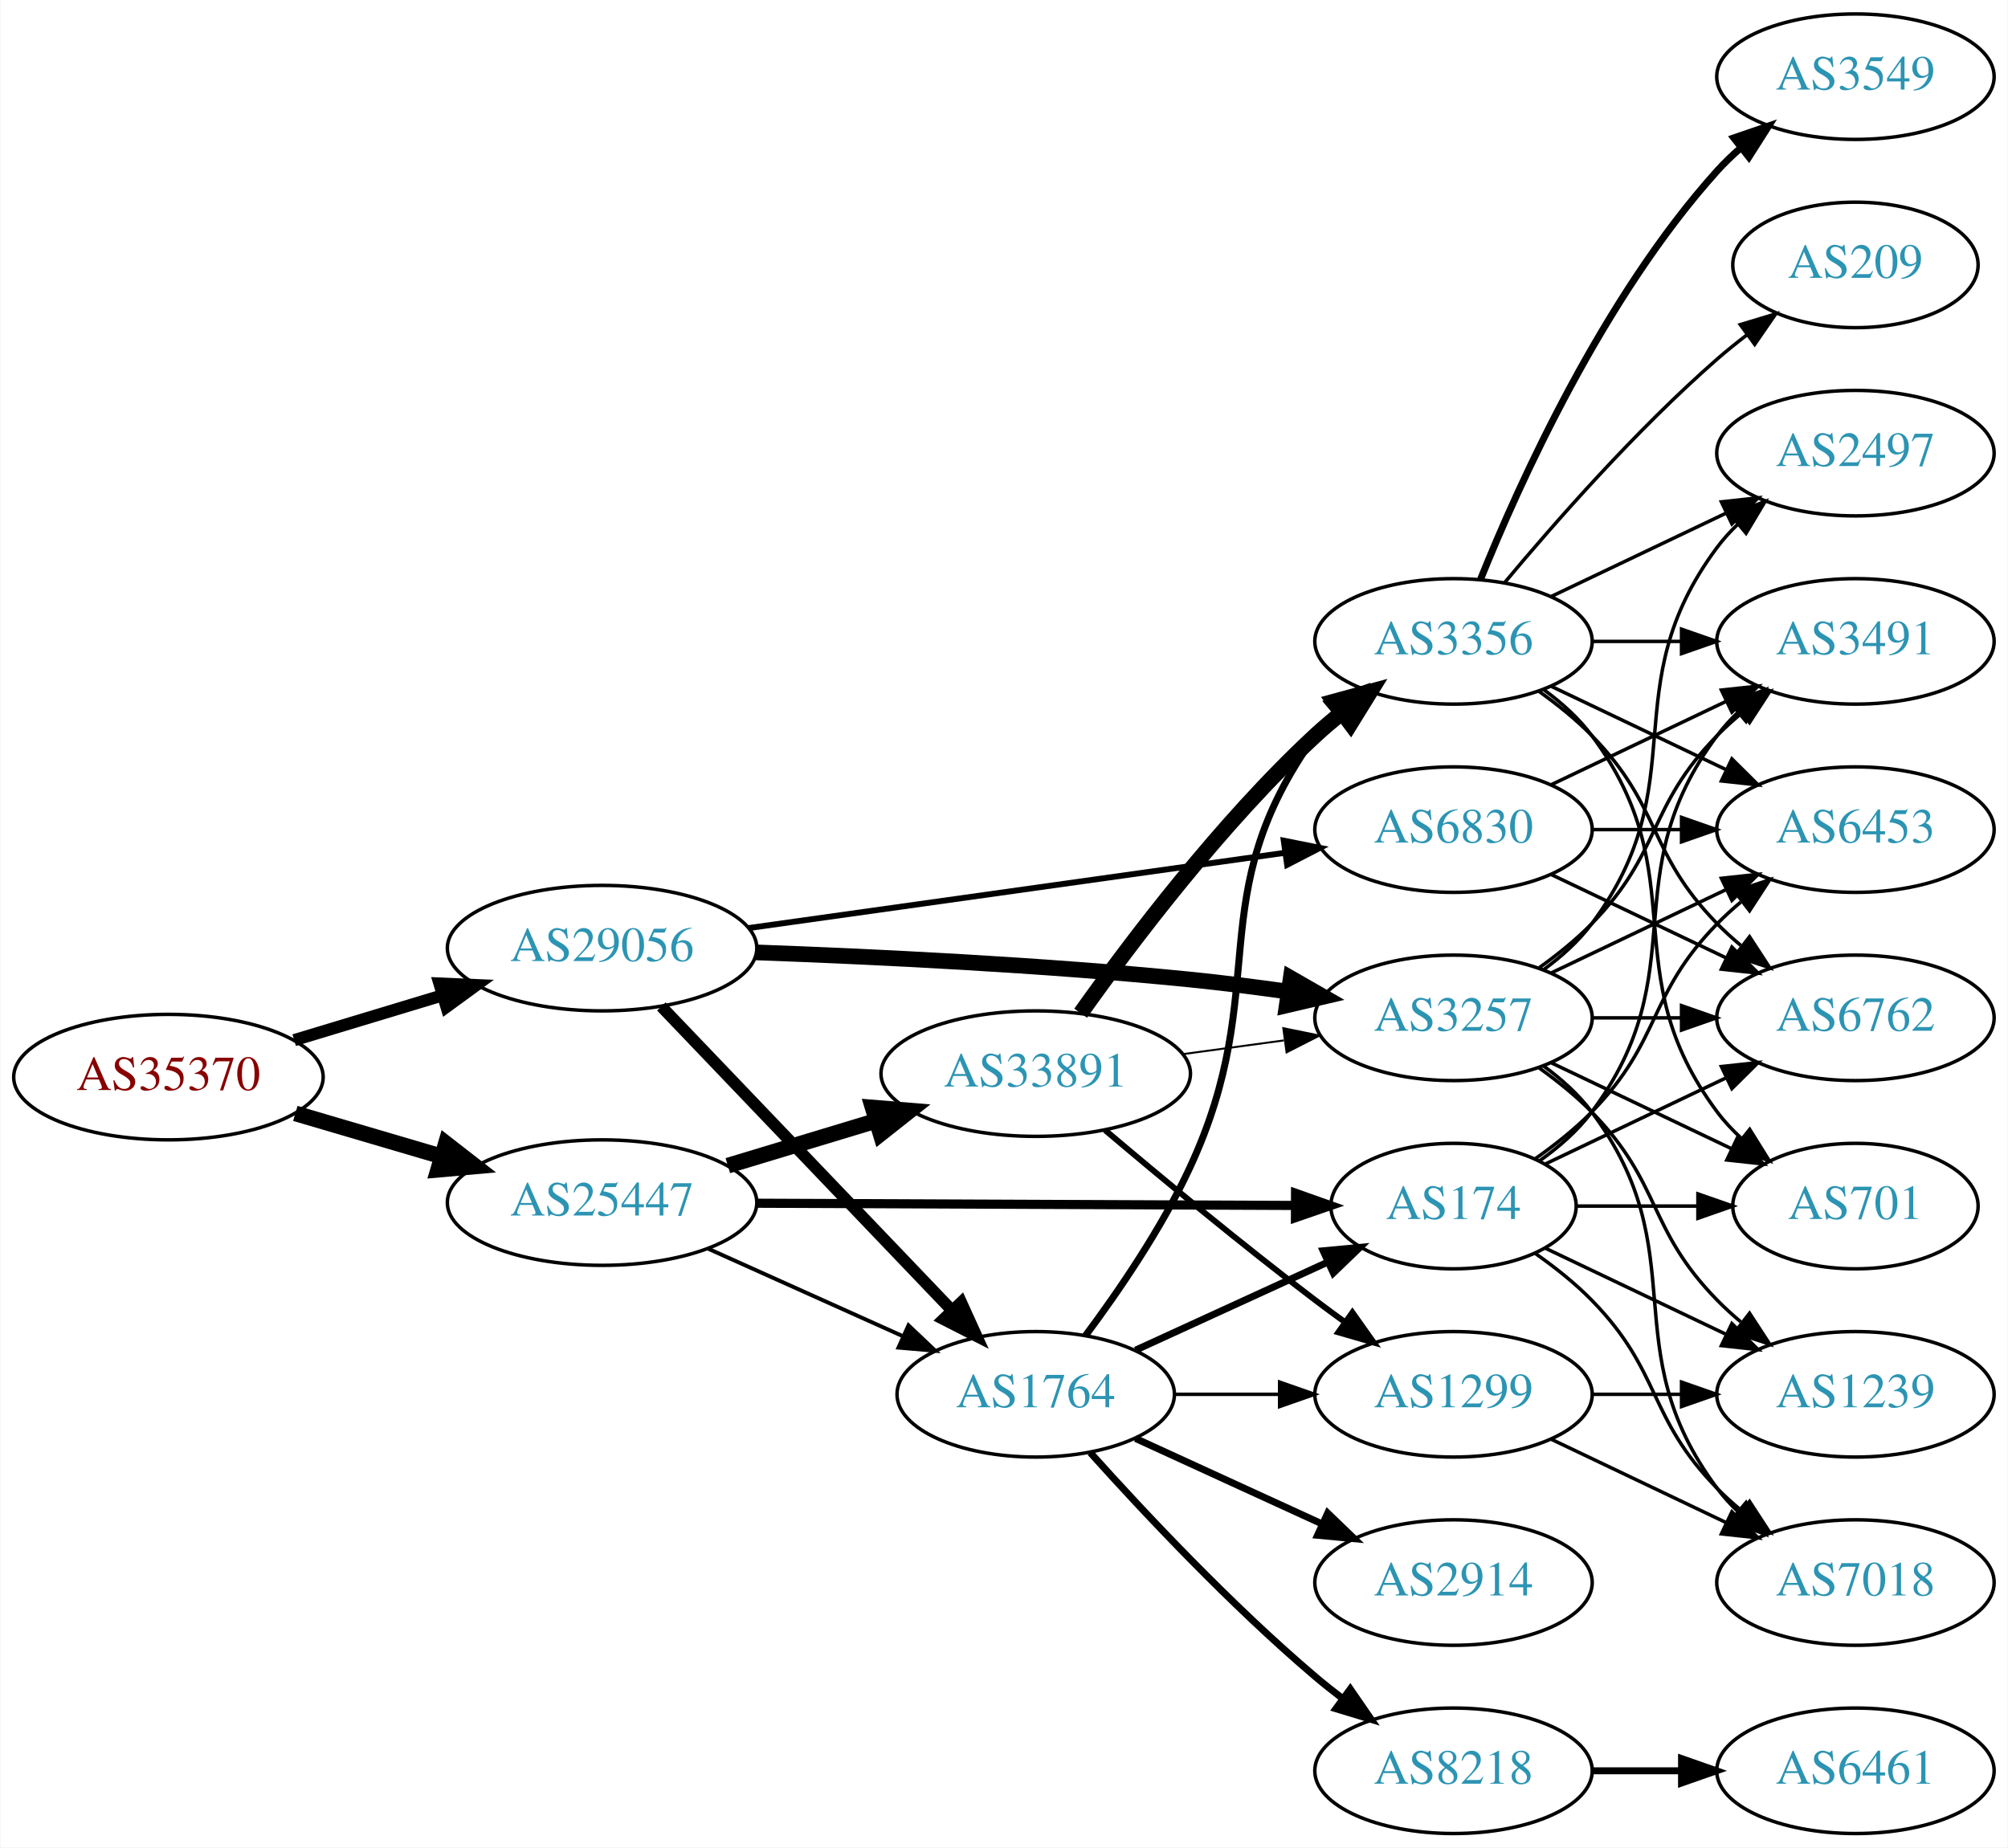
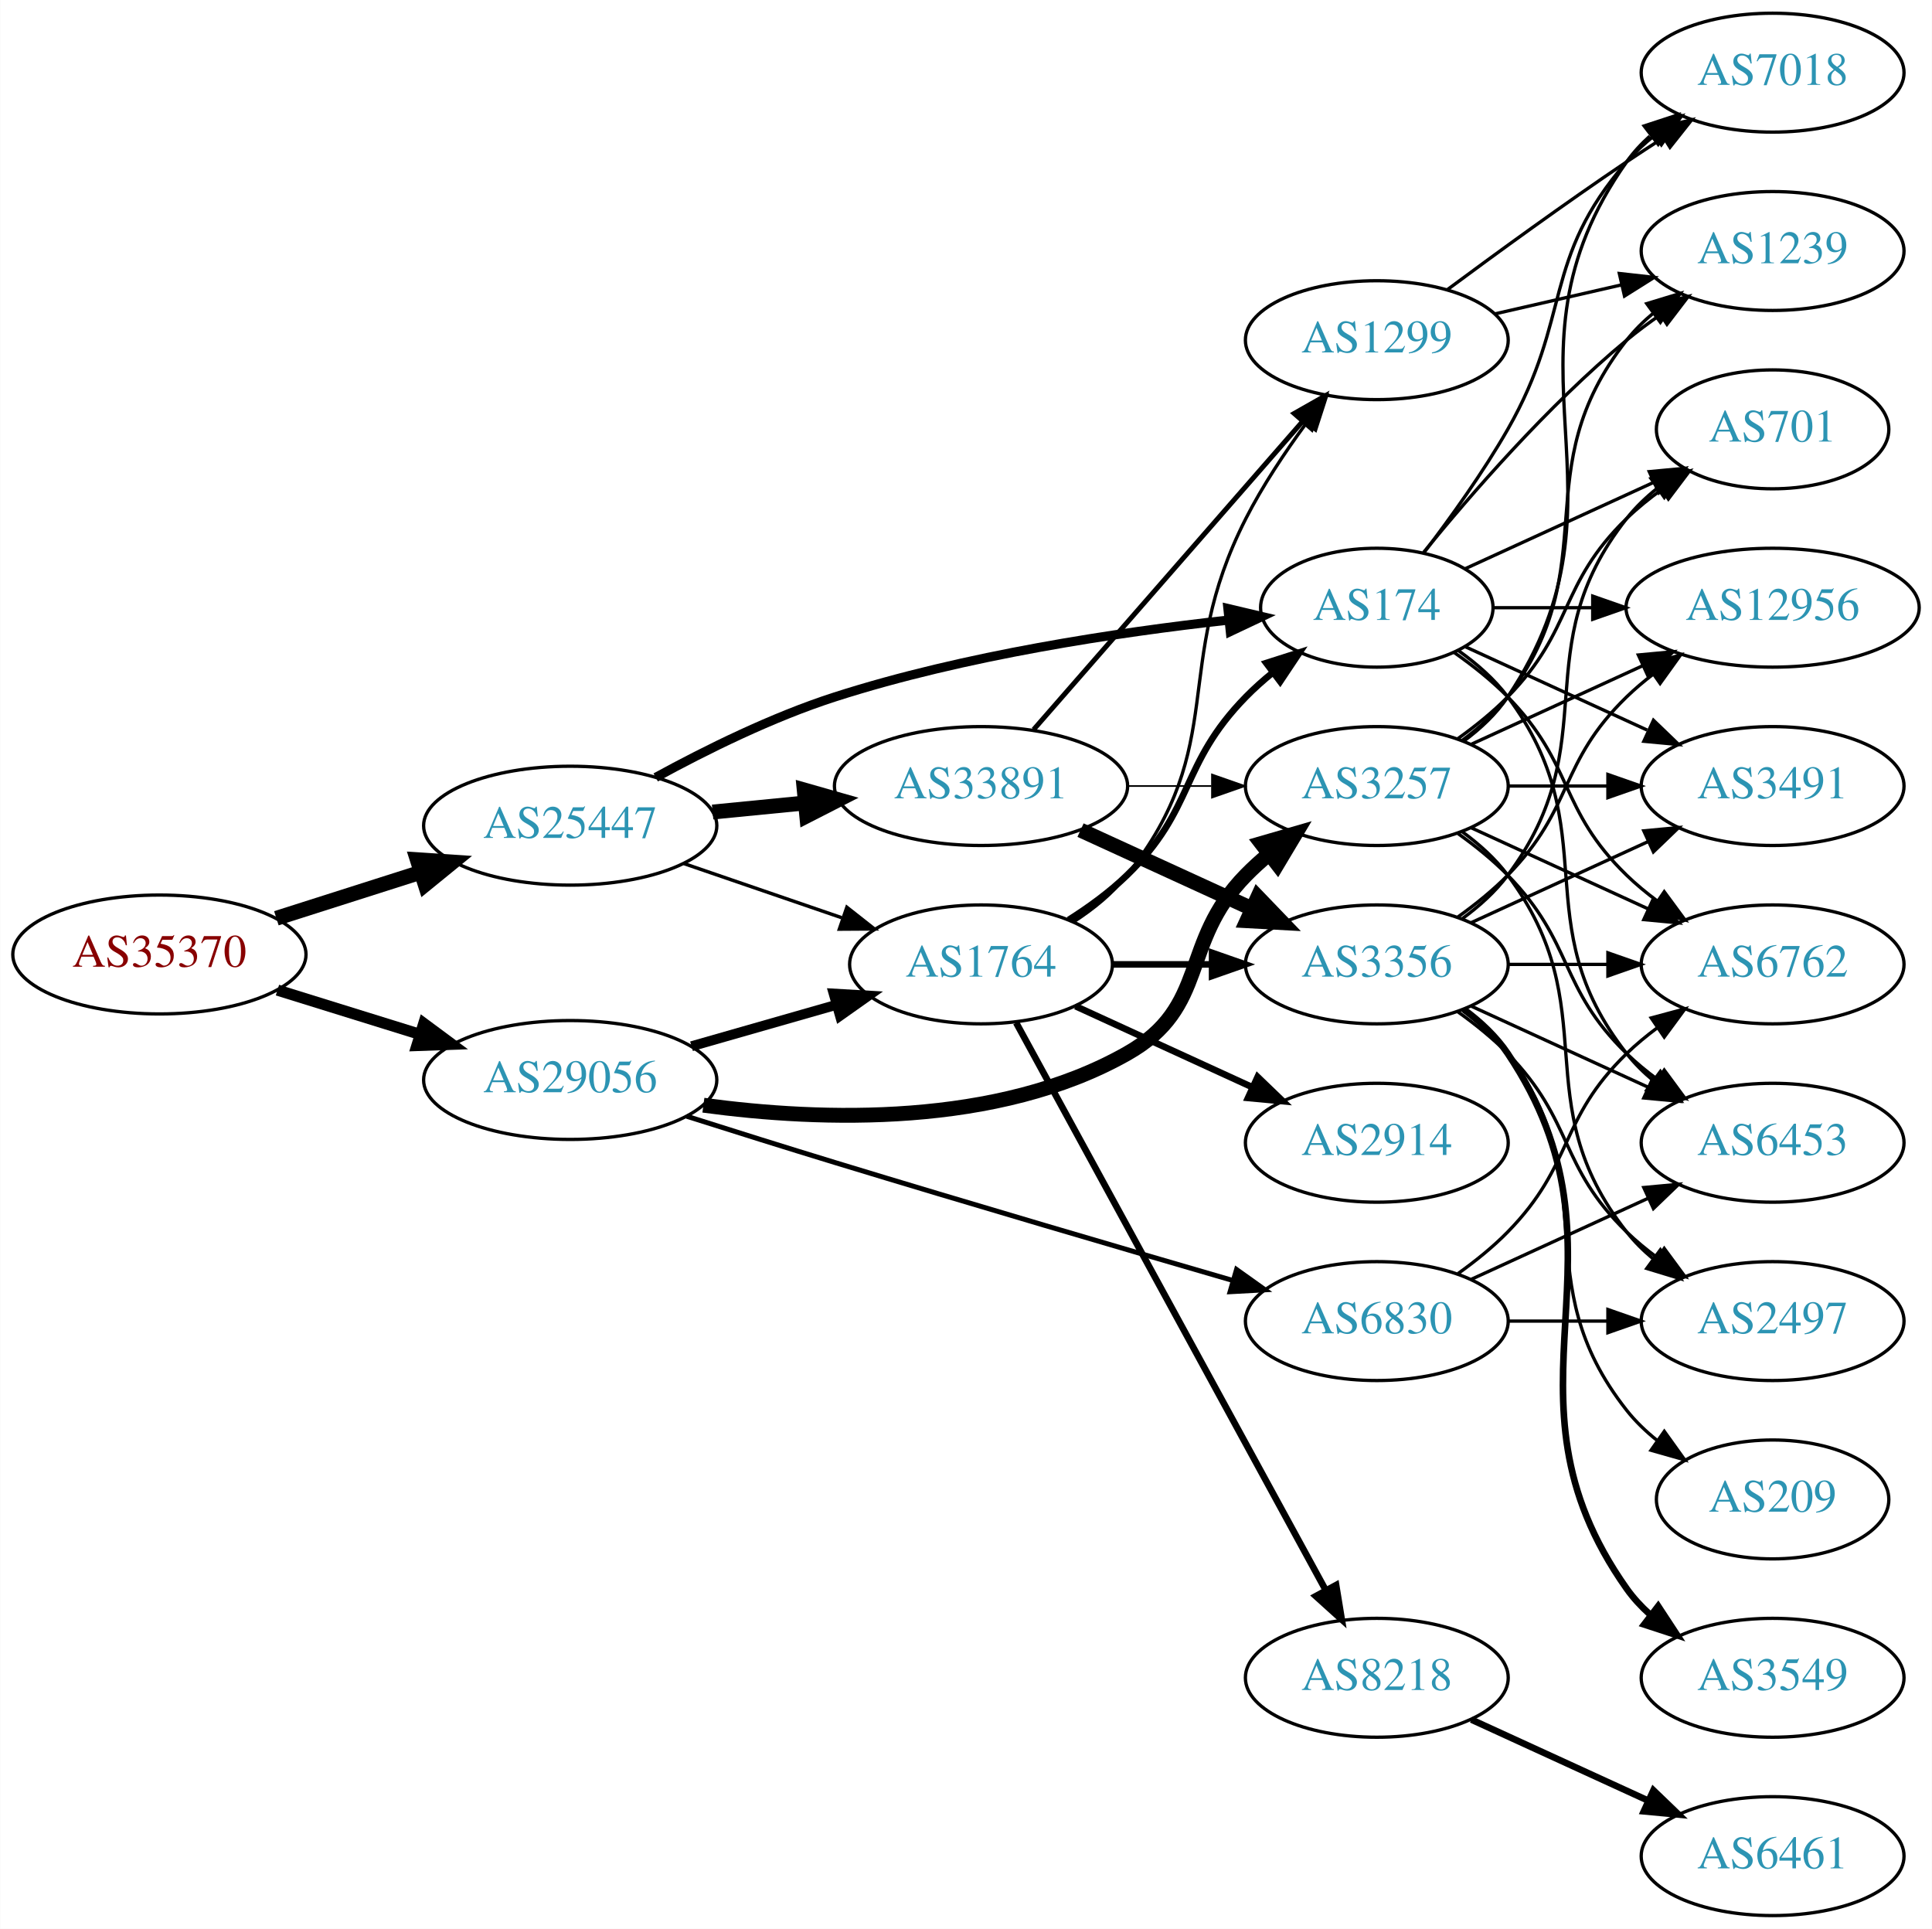
- <svg xmlns="http://www.w3.org/2000/svg" xmlns:xlink="http://www.w3.org/1999/xlink" width="576pt" height="530pt" viewBox="0.00 0.00 575.76 530.00">
-   <g id="graph0" class="graph" transform="scale(1 1) rotate(0) translate(4 526)">
-     <polygon fill="white" stroke="none" points="-4,4 -4,-526 571.762,-526 571.762,4 -4,4" />
+ <svg xmlns="http://www.w3.org/2000/svg" xmlns:xlink="http://www.w3.org/1999/xlink" width="585pt" height="584pt" viewBox="0.00 0.00 584.86 584.00">
+   <g id="graph0" class="graph" transform="scale(1 1) rotate(0) translate(4 580)">
+     <polygon fill="white" stroke="none" points="-4,4 -4,-580 580.862,-580 580.862,4 -4,4" />
    <g id="node1" class="node">
      <g id="a_node1">
        <a xlink:href="/asn/35370" xlink:title="AS35370 ~ AINET-AS [AT]">
-           <ellipse fill="#ffffff" stroke="black" cx="44.196" cy="-217" rx="44.393" ry="18" />
-           <text text-anchor="middle" x="44.196" y="-213.3" font-family="Times,serif" font-size="14.00" fill="#880000">AS35370</text>
+           <ellipse fill="#ffffff" stroke="black" cx="44.196" cy="-291" rx="44.393" ry="18" />
+           <text text-anchor="middle" x="44.196" y="-287.3" font-family="Times,serif" font-size="14.00" fill="#880000">AS35370</text>
        </a>
      </g>
    </g>
    <g id="node2" class="node">
      <g id="a_node2">
        <a xlink:href="/asn/25447" xlink:title="AS25447 ~ Hackl-Str. 1, Object 2, OG2 [AT]">
-           <ellipse fill="#ffffff" stroke="black" cx="168.588" cy="-181" rx="44.393" ry="18" />
-           <text text-anchor="middle" x="168.588" y="-177.3" font-family="Times,serif" font-size="14.00" fill="#2c94b3">AS25447</text>
+           <ellipse fill="#ffffff" stroke="black" cx="168.588" cy="-330" rx="44.393" ry="18" />
+           <text text-anchor="middle" x="168.588" y="-326.3" font-family="Times,serif" font-size="14.00" fill="#2c94b3">AS25447</text>
        </a>
      </g>
    </g>
    <g id="edge1" class="edge">
-       <path fill="none" stroke="black" stroke-width="4.5" d="M80.597,-206.587C93.663,-202.744 108.65,-198.336 122.462,-194.273" />
-       <polygon fill="black" stroke="black" stroke-width="4.5" points="123.784,-197.989 132.267,-191.389 121.562,-190.434 123.784,-197.989" />
+       <path fill="none" stroke="black" stroke-width="4.5" d="M79.615,-301.967C93.172,-306.288 108.914,-311.304 123.302,-315.888" />
+       <polygon fill="black" stroke="black" stroke-width="4.5" points="122.28,-319.695 133.004,-318.98 124.671,-312.192 122.28,-319.695" />
    </g>
    <g id="node3" class="node">
      <g id="a_node3">
        <a xlink:href="/asn/29056" xlink:title="AS29056 ~ Citycom Telekommunikation GmbH [AT]">
-           <ellipse fill="#ffffff" stroke="black" cx="168.588" cy="-254" rx="44.393" ry="18" />
-           <text text-anchor="middle" x="168.588" y="-250.3" font-family="Times,serif" font-size="14.00" fill="#2c94b3">AS29056</text>
+           <ellipse fill="#ffffff" stroke="black" cx="168.588" cy="-253" rx="44.393" ry="18" />
+           <text text-anchor="middle" x="168.588" y="-249.3" font-family="Times,serif" font-size="14.00" fill="#2c94b3">AS29056</text>
        </a>
      </g>
    </g>
    <g id="edge2" class="edge">
-       <path fill="none" stroke="black" stroke-width="3.477" d="M80.269,-227.603C93.456,-231.589 108.636,-236.178 122.601,-240.4" />
-       <polygon fill="black" stroke="black" stroke-width="3.477" points="121.925,-243.852 132.51,-243.396 123.951,-237.152 121.925,-243.852" />
+       <path fill="none" stroke="black" stroke-width="3.375" d="M79.941,-280.212C93.378,-276.041 108.921,-271.215 123.154,-266.796" />
+       <polygon fill="black" stroke="black" stroke-width="3.375" points="124.244,-270.122 132.756,-263.815 122.168,-263.437 124.244,-270.122" />
    </g>
    <g id="node4" class="node">
      <g id="a_node4">
-         <a xlink:href="/asn/1764" xlink:title="AS1764 ~ NEXTLAYER-AS [AT]">
-           <ellipse fill="#ffffff" stroke="black" cx="292.98" cy="-126" rx="39.794" ry="18" />
-           <text text-anchor="middle" x="292.98" y="-122.3" font-family="Times,serif" font-size="14.00" fill="#2c94b3">AS1764</text>
+         <a xlink:href="/asn/33891" xlink:title="AS33891 ~ CORE-BACKBONE GMBH GLOBAL NETWORK [DE]">
+           <ellipse fill="#ffffff" stroke="black" cx="292.98" cy="-342" rx="44.393" ry="18" />
+           <text text-anchor="middle" x="292.98" y="-338.3" font-family="Times,serif" font-size="14.00" fill="#2c94b3">AS33891</text>
        </a>
      </g>
    </g>
    <g id="edge3" class="edge">
-       <path fill="none" stroke="black" stroke-width="1.125" d="M198.904,-167.826C215.612,-160.318 236.718,-150.834 254.606,-142.795" />
-       <polygon fill="black" stroke="black" stroke-width="1.125" points="256.478,-145.791 264.165,-138.5 253.609,-139.406 256.478,-145.791" />
+       <path fill="none" stroke="black" stroke-width="4.5" d="M211.709,-334.13C220.748,-335.016 230.403,-335.963 239.772,-336.881" />
+       <polygon fill="black" stroke="black" stroke-width="4.5" points="239.446,-340.806 249.782,-337.863 240.214,-332.968 239.446,-340.806" />
    </g>
    <g id="node5" class="node">
      <g id="a_node5">
        <a xlink:href="/asn/174" xlink:title="AS174 ~ Cogent Communications [US]">
-           <ellipse fill="#ffffff" stroke="black" cx="412.823" cy="-180" rx="35.194" ry="18" />
-           <text text-anchor="middle" x="412.823" y="-176.3" font-family="Times,serif" font-size="14.00" fill="#2c94b3">AS174</text>
+           <ellipse fill="#ffffff" stroke="black" cx="412.823" cy="-396" rx="35.194" ry="18" />
+           <text text-anchor="middle" x="412.823" y="-392.3" font-family="Times,serif" font-size="14.00" fill="#2c94b3">AS174</text>
        </a>
      </g>
    </g>
    <g id="edge4" class="edge">
-       <path fill="none" stroke="black" stroke-width="2.625" d="M212.895,-180.821C256.486,-180.641 323.395,-180.365 367.384,-180.183" />
-       <polygon fill="black" stroke="black" stroke-width="2.625" points="367.513,-183.683 377.498,-180.142 367.484,-176.683 367.513,-183.683" />
+       <path fill="none" stroke="black" stroke-width="2.769" d="M194.473,-344.614C209.689,-352.944 229.815,-362.906 248.784,-369 287.975,-381.591 334.447,-388.549 367.729,-392.234" />
+       <polygon fill="black" stroke="black" stroke-width="2.769" points="367.735,-395.754 378.046,-393.318 368.466,-388.792 367.735,-395.754" />
    </g>
    <g id="node6" class="node">
      <g id="a_node6">
-         <a xlink:href="/asn/33891" xlink:title="AS33891 ~ CORE-BACKBONE GMBH GLOBAL NETWORK [DE]">
-           <ellipse fill="#ffffff" stroke="black" cx="292.98" cy="-218" rx="44.393" ry="18" />
-           <text text-anchor="middle" x="292.98" y="-214.3" font-family="Times,serif" font-size="14.00" fill="#2c94b3">AS33891</text>
+         <a xlink:href="/asn/1764" xlink:title="AS1764 ~ NEXTLAYER-AS [AT]">
+           <ellipse fill="#ffffff" stroke="black" cx="292.98" cy="-288" rx="39.794" ry="18" />
+           <text text-anchor="middle" x="292.98" y="-284.3" font-family="Times,serif" font-size="14.00" fill="#2c94b3">AS1764</text>
        </a>
      </g>
    </g>
    <g id="edge5" class="edge">
-       <path fill="none" stroke="black" stroke-width="4.5" d="M204.661,-191.603C217.848,-195.589 233.028,-200.178 246.994,-204.4" />
-       <polygon fill="black" stroke="black" stroke-width="4.5" points="246.191,-208.271 256.903,-207.396 248.47,-200.733 246.191,-208.271" />
-     </g>
-     <g id="edge31" class="edge">
-       <path fill="none" stroke="black" stroke-width="3.375" d="M185.589,-237.266C206.846,-215.035 244.542,-175.612 268.883,-150.155" />
-       <polygon fill="black" stroke="black" stroke-width="3.375" points="271.595,-152.384 275.976,-142.738 266.535,-147.547 271.595,-152.384" />
-     </g>
-     <g id="node18" class="node">
-       <g id="a_node18">
+       <path fill="none" stroke="black" stroke-width="1.038" d="M203.032,-318.523C217.78,-313.463 235.255,-307.466 250.795,-302.133" />
+       <polygon fill="black" stroke="black" stroke-width="1.038" points="252.357,-305.297 260.68,-298.741 250.085,-298.676 252.357,-305.297" />
+     </g>
+     <g id="edge32" class="edge">
+       <path fill="none" stroke="black" stroke-width="3" d="M205.318,-263.218C219.077,-267.152 234.926,-271.684 249.278,-275.788" />
+       <polygon fill="black" stroke="black" stroke-width="3" points="248.353,-279.164 258.93,-278.549 250.278,-272.434 248.353,-279.164" />
+     </g>
+     <g id="node8" class="node">
+       <g id="a_node8">
        <a xlink:href="/asn/3257" xlink:title="AS3257 ~ GTT [DE]">
-           <ellipse fill="#ffffff" stroke="black" cx="412.823" cy="-234" rx="39.794" ry="18" />
-           <text text-anchor="middle" x="412.823" y="-230.3" font-family="Times,serif" font-size="14.00" fill="#2c94b3">AS3257</text>
-         </a>
-       </g>
-     </g>
-     <g id="edge32" class="edge">
-       <path fill="none" stroke="black" stroke-width="4.5" d="M212.727,-252.782C246.624,-251.56 294.994,-249.232 337.176,-245 346.365,-244.078 356.154,-242.83 365.516,-241.505" />
-       <polygon fill="black" stroke="black" stroke-width="4.5" points="366.135,-245.394 375.458,-240.049 364.993,-237.602 366.135,-245.394" />
-     </g>
-     <g id="node22" class="node">
-       <g id="a_node22">
+           <ellipse fill="#ffffff" stroke="black" cx="412.823" cy="-342" rx="39.794" ry="18" />
+           <text text-anchor="middle" x="412.823" y="-338.3" font-family="Times,serif" font-size="14.00" fill="#2c94b3">AS3257</text>
+         </a>
+       </g>
+     </g>
+     <g id="edge33" class="edge">
+       <path fill="none" stroke="black" stroke-width="4.5" d="M208.917,-245.365C244.74,-240.513 297.889,-238.753 337.176,-261 362.276,-275.213 353.004,-294.383 373.176,-315 375.269,-317.139 377.553,-319.218 379.929,-321.21" />
+       <polygon fill="black" stroke="black" stroke-width="4.5" points="377.906,-324.621 388.229,-327.611 382.715,-318.386 377.906,-324.621" />
+     </g>
+     <g id="node23" class="node">
+       <g id="a_node23">
        <a xlink:href="/asn/6830" xlink:title="AS6830 ~ LGI-UPC [AT]">
-           <ellipse fill="#ffffff" stroke="black" cx="412.823" cy="-288" rx="39.794" ry="18" />
-           <text text-anchor="middle" x="412.823" y="-284.3" font-family="Times,serif" font-size="14.00" fill="#2c94b3">AS6830</text>
-         </a>
-       </g>
-     </g>
-     <g id="edge30" class="edge">
-       <path fill="none" stroke="black" stroke-width="1.688" d="M210.68,-259.768C253.257,-265.744 319.716,-275.072 364.471,-281.354" />
-       <polygon fill="black" stroke="black" stroke-width="1.688" points="364.123,-284.839 374.513,-282.763 365.097,-277.907 364.123,-284.839" />
-     </g>
-     <g id="edge8" class="edge">
-       <path fill="none" stroke="black" stroke-width="2" d="M321.609,-138.661C338.025,-146.183 359.007,-155.798 376.604,-163.861" />
-       <polygon fill="black" stroke="black" stroke-width="2" points="375.432,-167.174 385.981,-168.158 378.348,-160.811 375.432,-167.174" />
+           <ellipse fill="#ffffff" stroke="black" cx="412.823" cy="-180" rx="39.794" ry="18" />
+           <text text-anchor="middle" x="412.823" y="-176.3" font-family="Times,serif" font-size="14.00" fill="#2c94b3">AS6830</text>
+         </a>
+       </g>
+     </g>
+     <g id="edge34" class="edge">
+       <path fill="none" stroke="black" stroke-width="1.5" d="M203.847,-242.025C217.772,-237.607 234.028,-232.501 248.784,-228 289.58,-215.557 336.285,-201.863 369.22,-192.297" />
+       <polygon fill="black" stroke="black" stroke-width="1.5" points="370.348,-195.614 378.978,-189.467 368.398,-188.891 370.348,-195.614" />
    </g>
    <g id="node7" class="node">
      <g id="a_node7">
-         <a xlink:href="/asn/8218" xlink:title="AS8218 ~ legacy Neotelecoms [FR]">
-           <ellipse fill="#ffffff" stroke="black" cx="412.823" cy="-18" rx="39.794" ry="18" />
-           <text text-anchor="middle" x="412.823" y="-14.3" font-family="Times,serif" font-size="14.00" fill="#2c94b3">AS8218</text>
+         <a xlink:href="/asn/1299" xlink:title="AS1299 ~ Telia Carrier [EU]">
+           <ellipse fill="#ffffff" stroke="black" cx="412.823" cy="-477" rx="39.794" ry="18" />
+           <text text-anchor="middle" x="412.823" y="-473.3" font-family="Times,serif" font-size="14.00" fill="#2c94b3">AS1299</text>
        </a>
      </g>
    </g>
    <g id="edge6" class="edge">
-       <path fill="none" stroke="black" stroke-width="2" d="M308.626,-109.275C323.927,-92.235 349.025,-65.477 373.176,-45 375.674,-42.883 378.334,-40.768 381.045,-38.707" />
-       <polygon fill="black" stroke="black" stroke-width="2" points="383.212,-41.459 389.222,-32.734 379.082,-35.806 383.212,-41.459" />
-     </g>
-     <g id="node8" class="node">
-       <g id="a_node8">
-         <a xlink:href="/asn/2914" xlink:title="AS2914 ~ NTT America, Inc. [US]">
-           <ellipse fill="#ffffff" stroke="black" cx="412.823" cy="-72" rx="39.794" ry="18" />
-           <text text-anchor="middle" x="412.823" y="-68.3" font-family="Times,serif" font-size="14.00" fill="#2c94b3">AS2914</text>
-         </a>
-       </g>
+       <path fill="none" stroke="black" stroke-width="1.5" d="M308.905,-359.098C329.448,-382.631 366.567,-425.155 390.164,-452.187" />
+       <polygon fill="black" stroke="black" stroke-width="1.5" points="387.806,-454.809 397.019,-460.041 393.08,-450.206 387.806,-454.809" />
    </g>
    <g id="edge7" class="edge">
-       <path fill="none" stroke="black" stroke-width="2" d="M321.609,-113.339C337.566,-106.027 357.837,-96.739 375.119,-88.819" />
-       <polygon fill="black" stroke="black" stroke-width="2" points="376.734,-91.929 384.367,-84.581 373.818,-85.565 376.734,-91.929" />
+       <path fill="none" stroke="black" stroke-width="0.5" d="M337.191,-342C345.504,-342 354.267,-342 362.749,-342" />
+       <polygon fill="black" stroke="black" stroke-width="0.5" points="362.908,-345.5 372.908,-342 362.908,-338.5 362.908,-345.5" />
    </g>
    <g id="node9" class="node">
      <g id="a_node9">
-         <a xlink:href="/asn/1299" xlink:title="AS1299 ~ Telia Carrier [EU]">
-           <ellipse fill="#ffffff" stroke="black" cx="412.823" cy="-126" rx="39.794" ry="18" />
-           <text text-anchor="middle" x="412.823" y="-122.3" font-family="Times,serif" font-size="14.00" fill="#2c94b3">AS1299</text>
-         </a>
-       </g>
-     </g>
-     <g id="edge9" class="edge">
-       <path fill="none" stroke="black" d="M332.893,-126C342.446,-126 352.796,-126 362.759,-126" />
-       <polygon fill="black" stroke="black" points="362.951,-129.5 372.951,-126 362.951,-122.5 362.951,-129.5" />
+         <a xlink:href="/asn/3356" xlink:title="AS3356 ~ Level 3 Parent, LLC [US]">
+           <ellipse fill="#ffffff" stroke="black" cx="412.823" cy="-288" rx="39.794" ry="18" />
+           <text text-anchor="middle" x="412.823" y="-284.3" font-family="Times,serif" font-size="14.00" fill="#2c94b3">AS3356</text>
+         </a>
+       </g>
+     </g>
+     <g id="edge8" class="edge">
+       <path fill="none" stroke="black" stroke-width="4.5" d="M323.11,-328.652C338.721,-321.498 358.119,-312.609 374.791,-304.97" />
+       <polygon fill="black" stroke="black" stroke-width="4.5" points="376.792,-308.384 384.243,-300.638 373.512,-301.225 376.792,-308.384" />
    </g>
    <g id="node10" class="node">
      <g id="a_node10">
-         <a xlink:href="/asn/3356" xlink:title="AS3356 ~ Level 3 Parent, LLC [US]">
-           <ellipse fill="#ffffff" stroke="black" cx="412.823" cy="-342" rx="39.794" ry="18" />
-           <text text-anchor="middle" x="412.823" y="-338.3" font-family="Times,serif" font-size="14.00" fill="#2c94b3">AS3356</text>
+         <a xlink:href="/asn/701" xlink:title="AS701 ~ UUNET [US]">
+           <ellipse fill="#ffffff" stroke="black" cx="532.666" cy="-450" rx="35.194" ry="18" />
+           <text text-anchor="middle" x="532.666" y="-446.3" font-family="Times,serif" font-size="14.00" fill="#2c94b3">AS701</text>
+         </a>
+       </g>
+     </g>
+     <g id="edge9" class="edge">
+       <path fill="none" stroke="black" d="M439.684,-407.851C456.416,-415.518 478.406,-425.594 496.689,-433.972" />
+       <polygon fill="black" stroke="black" points="495.316,-437.193 505.865,-438.177 498.232,-430.829 495.316,-437.193" />
+     </g>
+     <g id="node11" class="node">
+       <g id="a_node11">
+         <a xlink:href="/asn/1239" xlink:title="AS1239 ~ Sprint [US]">
+           <ellipse fill="#ffffff" stroke="black" cx="532.666" cy="-504" rx="39.794" ry="18" />
+           <text text-anchor="middle" x="532.666" y="-500.3" font-family="Times,serif" font-size="14.00" fill="#2c94b3">AS1239</text>
        </a>
      </g>
    </g>
    <g id="edge10" class="edge">
-       <path fill="none" stroke="black" stroke-width="2" d="M307.23,-142.807C316.672,-155.458 329.076,-173.548 337.176,-191 361.336,-243.053 339.75,-268.353 373.176,-315 374.875,-317.37 376.849,-319.603 378.989,-321.692" />
-       <polygon fill="black" stroke="black" stroke-width="2" points="376.843,-324.46 386.746,-328.225 381.352,-319.106 376.843,-324.46" />
+       <path fill="none" stroke="black" d="M426.98,-412.743C441.066,-430.039 464.624,-457.223 488.469,-477 491.686,-479.668 495.186,-482.27 498.757,-484.741" />
+       <polygon fill="black" stroke="black" points="496.835,-487.666 507.113,-490.236 500.68,-481.817 496.835,-487.666" />
    </g>
    <g id="node12" class="node">
      <g id="a_node12">
-         <a xlink:href="/asn/6453" xlink:title="AS6453 ~ TATA COMMUNICATIONS (AMERICA) INC [US]">
-           <ellipse fill="#ffffff" stroke="black" cx="528.116" cy="-288" rx="39.794" ry="18" />
-           <text text-anchor="middle" x="528.116" y="-284.3" font-family="Times,serif" font-size="14.00" fill="#2c94b3">AS6453</text>
-         </a>
-       </g>
-     </g>
-     <g id="edge12" class="edge">
-       <path fill="none" stroke="black" d="M436.206,-193.532C441.848,-197.49 447.661,-202.086 452.469,-207 472.642,-227.617 468.297,-240.383 488.469,-261 490.562,-263.139 492.846,-265.218 495.222,-267.21" />
-       <polygon fill="black" stroke="black" points="493.466,-270.275 503.522,-273.611 497.741,-264.732 493.466,-270.275" />
+         <a xlink:href="/asn/12956" xlink:title="AS12956 ~ TELXIUS [ES]">
+           <ellipse fill="#ffffff" stroke="black" cx="532.666" cy="-396" rx="44.393" ry="18" />
+           <text text-anchor="middle" x="532.666" y="-392.3" font-family="Times,serif" font-size="14.00" fill="#2c94b3">AS12956</text>
+         </a>
+       </g>
+     </g>
+     <g id="edge11" class="edge">
+       <path fill="none" stroke="black" d="M448.225,-396C457.6,-396 467.983,-396 478.149,-396" />
+       <polygon fill="black" stroke="black" points="478.199,-399.5 488.199,-396 478.198,-392.5 478.199,-399.5" />
    </g>
    <g id="node13" class="node">
      <g id="a_node13">
-         <a xlink:href="/asn/6762" xlink:title="AS6762 ~ TELECOM ITALIA SPARKLE S.p.A. [IT]">
-           <ellipse fill="#ffffff" stroke="black" cx="528.116" cy="-234" rx="39.794" ry="18" />
-           <text text-anchor="middle" x="528.116" y="-230.3" font-family="Times,serif" font-size="14.00" fill="#2c94b3">AS6762</text>
-         </a>
-       </g>
-     </g>
-     <g id="edge13" class="edge">
-       <path fill="none" stroke="black" d="M439.248,-192.119C454.551,-199.413 474.274,-208.814 491.156,-216.86" />
-       <polygon fill="black" stroke="black" points="489.663,-220.026 500.196,-221.169 492.675,-213.707 489.663,-220.026" />
+         <a xlink:href="/asn/6453" xlink:title="AS6453 ~ TATA COMMUNICATIONS (AMERICA) INC [US]">
+           <ellipse fill="#ffffff" stroke="black" cx="532.666" cy="-234" rx="39.794" ry="18" />
+           <text text-anchor="middle" x="532.666" y="-230.3" font-family="Times,serif" font-size="14.00" fill="#2c94b3">AS6453</text>
+         </a>
+       </g>
+     </g>
+     <g id="edge12" class="edge">
+       <path fill="none" stroke="black" d="M437.549,-382.989C443.046,-379.081 448.454,-374.378 452.469,-369 482.741,-328.458 457.171,-300.754 488.469,-261 490.794,-258.047 493.538,-255.33 496.497,-252.853" />
+       <polygon fill="black" stroke="black" points="498.69,-255.585 504.694,-246.855 494.557,-249.936 498.69,-255.585" />
    </g>
    <g id="node14" class="node">
      <g id="a_node14">
-         <a xlink:href="/asn/1239" xlink:title="AS1239 ~ Sprint [US]">
-           <ellipse fill="#ffffff" stroke="black" cx="528.116" cy="-126" rx="39.794" ry="18" />
-           <text text-anchor="middle" x="528.116" y="-122.3" font-family="Times,serif" font-size="14.00" fill="#2c94b3">AS1239</text>
-         </a>
-       </g>
-     </g>
-     <g id="edge14" class="edge">
-       <path fill="none" stroke="black" d="M439.248,-167.881C454.551,-160.587 474.274,-151.186 491.156,-143.14" />
-       <polygon fill="black" stroke="black" points="492.675,-146.293 500.196,-138.831 489.663,-139.974 492.675,-146.293" />
+         <a xlink:href="/asn/3491" xlink:title="AS3491 ~ PCCW Global, Inc. [US]">
+           <ellipse fill="#ffffff" stroke="black" cx="532.666" cy="-342" rx="39.794" ry="18" />
+           <text text-anchor="middle" x="532.666" y="-338.3" font-family="Times,serif" font-size="14.00" fill="#2c94b3">AS3491</text>
+         </a>
+       </g>
+     </g>
+     <g id="edge13" class="edge">
+       <path fill="none" stroke="black" d="M439.684,-384.149C455.805,-376.762 476.807,-367.138 494.672,-358.952" />
+       <polygon fill="black" stroke="black" points="496.591,-361.923 504.224,-354.575 493.675,-355.559 496.591,-361.923" />
    </g>
    <g id="node15" class="node">
      <g id="a_node15">
        <a xlink:href="/asn/7018" xlink:title="AS7018 ~ AT&amp;T Services, Inc. [US]">
-           <ellipse fill="#ffffff" stroke="black" cx="528.116" cy="-72" rx="39.794" ry="18" />
-           <text text-anchor="middle" x="528.116" y="-68.3" font-family="Times,serif" font-size="14.00" fill="#2c94b3">AS7018</text>
-         </a>
-       </g>
-     </g>
-     <g id="edge15" class="edge">
-       <path fill="none" stroke="black" d="M436.206,-166.468C441.848,-162.51 447.661,-157.914 452.469,-153 472.642,-132.383 468.297,-119.617 488.469,-99 490.562,-96.861 492.846,-94.782 495.222,-92.79" />
-       <polygon fill="black" stroke="black" points="497.741,-95.268 503.522,-86.389 493.466,-89.725 497.741,-95.268" />
+           <ellipse fill="#ffffff" stroke="black" cx="532.666" cy="-558" rx="39.794" ry="18" />
+           <text text-anchor="middle" x="532.666" y="-554.3" font-family="Times,serif" font-size="14.00" fill="#2c94b3">AS7018</text>
+         </a>
+       </g>
+     </g>
+     <g id="edge14" class="edge">
+       <path fill="none" stroke="black" d="M427.284,-412.913C435.177,-423.27 445.027,-436.992 452.469,-450 472.034,-484.194 462.635,-501.258 488.469,-531 490.934,-533.838 493.771,-536.477 496.789,-538.906" />
+       <polygon fill="black" stroke="black" points="494.899,-541.858 505.067,-544.836 498.975,-536.167 494.899,-541.858" />
    </g>
    <g id="node16" class="node">
      <g id="a_node16">
-         <a xlink:href="/asn/701" xlink:title="AS701 ~ UUNET [US]">
-           <ellipse fill="#ffffff" stroke="black" cx="528.116" cy="-180" rx="35.194" ry="18" />
-           <text text-anchor="middle" x="528.116" y="-176.3" font-family="Times,serif" font-size="14.00" fill="#2c94b3">AS701</text>
-         </a>
-       </g>
-     </g>
-     <g id="edge16" class="edge">
-       <path fill="none" stroke="black" d="M448.122,-180C458.992,-180 471.17,-180 482.647,-180" />
-       <polygon fill="black" stroke="black" points="482.933,-183.5 492.933,-180 482.933,-176.5 482.933,-183.5" />
+         <a xlink:href="/asn/6762" xlink:title="AS6762 ~ TELECOM ITALIA SPARKLE S.p.A. [IT]">
+           <ellipse fill="#ffffff" stroke="black" cx="532.666" cy="-288" rx="39.794" ry="18" />
+           <text text-anchor="middle" x="532.666" y="-284.3" font-family="Times,serif" font-size="14.00" fill="#2c94b3">AS6762</text>
+         </a>
+       </g>
+     </g>
+     <g id="edge15" class="edge">
+       <path fill="none" stroke="black" d="M436.206,-382.468C441.848,-378.51 447.661,-373.914 452.469,-369 472.642,-348.383 467.776,-335.094 488.469,-315 491.315,-312.237 494.488,-309.614 497.789,-307.166" />
+       <polygon fill="black" stroke="black" points="499.854,-309.994 506.136,-301.462 495.905,-304.214 499.854,-309.994" />
+     </g>
+     <g id="edge19" class="edge">
+       <path fill="none" stroke="black" stroke-width="2" d="M319.509,-301.462C325.672,-305.362 331.974,-309.948 337.176,-315 357.87,-335.094 353.004,-348.383 373.176,-369 375.656,-371.534 378.402,-373.983 381.255,-376.304" />
+       <polygon fill="black" stroke="black" stroke-width="2" points="379.346,-379.248 389.44,-382.468 383.557,-373.657 379.346,-379.248" />
+     </g>
+     <g id="edge21" class="edge">
+       <path fill="none" stroke="black" d="M320.952,-300.855C326.94,-304.72 332.8,-309.441 337.176,-315 368.475,-354.754 350.196,-377.923 373.176,-423 378.203,-432.86 384.894,-442.919 391.295,-451.641" />
+       <polygon fill="black" stroke="black" points="388.696,-454.006 397.526,-459.86 394.274,-449.777 388.696,-454.006" />
+     </g>
+     <g id="edge22" class="edge">
+       <path fill="none" stroke="black" stroke-width="2" d="M332.893,-288C342.446,-288 352.796,-288 362.759,-288" />
+       <polygon fill="black" stroke="black" stroke-width="2" points="362.951,-291.5 372.951,-288 362.951,-284.5 362.951,-291.5" />
    </g>
    <g id="node17" class="node">
      <g id="a_node17">
-         <a xlink:href="/asn/3491" xlink:title="AS3491 ~ PCCW Global, Inc. [US]">
-           <ellipse fill="#ffffff" stroke="black" cx="528.116" cy="-342" rx="39.794" ry="18" />
-           <text text-anchor="middle" x="528.116" y="-338.3" font-family="Times,serif" font-size="14.00" fill="#2c94b3">AS3491</text>
-         </a>
-       </g>
+         <a xlink:href="/asn/8218" xlink:title="AS8218 ~ legacy Neotelecoms [FR]">
+           <ellipse fill="#ffffff" stroke="black" cx="412.823" cy="-72" rx="39.794" ry="18" />
+           <text text-anchor="middle" x="412.823" y="-68.3" font-family="Times,serif" font-size="14.00" fill="#2c94b3">AS8218</text>
+         </a>
+       </g>
+     </g>
+     <g id="edge18" class="edge">
+       <path fill="none" stroke="black" stroke-width="2" d="M303.624,-270.324C324.305,-232.416 373.018,-143.127 397.397,-98.442" />
+       <polygon fill="black" stroke="black" stroke-width="2" points="400.495,-100.072 402.211,-89.618 394.35,-96.72 400.495,-100.072" />
+     </g>
+     <g id="node18" class="node">
+       <g id="a_node18">
+         <a xlink:href="/asn/2914" xlink:title="AS2914 ~ NTT America, Inc. [US]">
+           <ellipse fill="#ffffff" stroke="black" cx="412.823" cy="-234" rx="39.794" ry="18" />
+           <text text-anchor="middle" x="412.823" y="-230.3" font-family="Times,serif" font-size="14.00" fill="#2c94b3">AS2914</text>
+         </a>
+       </g>
+     </g>
+     <g id="edge20" class="edge">
+       <path fill="none" stroke="black" stroke-width="2" d="M321.609,-275.339C337.566,-268.027 357.837,-258.739 375.119,-250.819" />
+       <polygon fill="black" stroke="black" stroke-width="2" points="376.734,-253.929 384.367,-246.581 373.818,-247.565 376.734,-253.929" />
+     </g>
+     <g id="edge16" class="edge">
+       <path fill="none" stroke="black" d="M448.542,-484.955C460.542,-487.704 474.163,-490.825 486.856,-493.733" />
+       <polygon fill="black" stroke="black" points="486.258,-497.187 496.787,-496.009 487.821,-490.364 486.258,-497.187" />
    </g>
    <g id="edge17" class="edge">
-       <path fill="none" stroke="black" d="M437.549,-193.011C443.046,-196.919 448.454,-201.622 452.469,-207 482.741,-247.542 458.198,-274.458 488.469,-315 490.214,-317.336 492.221,-319.545 494.385,-321.617" />
-       <polygon fill="black" stroke="black" points="492.262,-324.405 502.185,-328.118 496.744,-319.027 492.262,-324.405" />
-     </g>
-     <g id="edge18" class="edge">
-       <path fill="none" stroke="black" stroke-width="1.688" d="M312.851,-201.816C328.691,-188.402 352.054,-169.008 373.176,-153 375.934,-150.91 378.836,-148.773 381.757,-146.663" />
-       <polygon fill="black" stroke="black" stroke-width="1.688" points="383.82,-149.491 389.945,-140.846 379.766,-143.785 383.82,-149.491" />
-     </g>
-     <g id="edge20" class="edge">
-       <path fill="none" stroke="black" stroke-width="4.5" d="M305.871,-235.336C320.356,-255.742 346.242,-290.011 373.176,-315 375.576,-317.227 378.17,-319.417 380.838,-321.527" />
-       <polygon fill="black" stroke="black" stroke-width="4.5" points="378.577,-324.753 388.946,-327.577 383.286,-318.441 378.577,-324.753" />
-     </g>
-     <g id="edge19" class="edge">
-       <path fill="none" stroke="black" stroke-width="0.562" d="M335.196,-223.596C344.554,-224.867 354.57,-226.226 364.171,-227.53" />
-       <polygon fill="black" stroke="black" stroke-width="0.562" points="363.995,-231.038 374.375,-228.916 364.937,-224.102 363.995,-231.038" />
-     </g>
-     <g id="node11" class="node">
-       <g id="a_node11">
-         <a xlink:href="/asn/6461" xlink:title="AS6461 ~ Zayo Bandwidth [US]">
-           <ellipse fill="#ffffff" stroke="black" cx="528.116" cy="-18" rx="39.794" ry="18" />
-           <text text-anchor="middle" x="528.116" y="-14.3" font-family="Times,serif" font-size="14.00" fill="#2c94b3">AS6461</text>
-         </a>
-       </g>
-     </g>
-     <g id="edge11" class="edge">
-       <path fill="none" stroke="black" stroke-width="2" d="M452.495,-18C460.698,-18 469.462,-18 477.994,-18" />
-       <polygon fill="black" stroke="black" stroke-width="2" points="478.233,-21.5 488.233,-18 478.233,-14.5 478.233,-21.5" />
+       <path fill="none" stroke="black" d="M434.153,-492.277C449.016,-503.304 469.76,-518.407 488.469,-531 492.018,-533.389 495.769,-535.839 499.517,-538.242" />
+       <polygon fill="black" stroke="black" points="497.843,-541.325 508.166,-543.712 501.585,-535.409 497.843,-541.325" />
+     </g>
+     <g id="edge36" class="edge">
+       <path fill="none" stroke="black" d="M437.417,-356.389C442.673,-360.148 448.005,-364.437 452.469,-369 472.642,-389.617 467.776,-402.906 488.469,-423 491.697,-426.134 495.348,-429.089 499.126,-431.812" />
+       <polygon fill="black" stroke="black" points="497.224,-434.75 507.486,-437.383 501.105,-428.925 497.224,-434.75" />
+     </g>
+     <g id="edge37" class="edge">
+       <path fill="none" stroke="black" d="M438.754,-355.882C443.83,-359.611 448.748,-364.016 452.469,-369 482.741,-409.542 457.171,-437.246 488.469,-477 490.794,-479.953 493.538,-482.67 496.497,-485.147" />
+       <polygon fill="black" stroke="black" points="494.557,-488.064 504.694,-491.145 498.69,-482.415 494.557,-488.064" />
+     </g>
+     <g id="edge41" class="edge">
+       <path fill="none" stroke="black" d="M441.452,-354.661C456.95,-361.762 476.516,-370.728 493.463,-378.494" />
+       <polygon fill="black" stroke="black" points="492.016,-381.681 502.565,-382.665 494.933,-375.317 492.016,-381.681" />
+     </g>
+     <g id="edge35" class="edge">
+       <path fill="none" stroke="black" d="M437.417,-327.611C442.673,-323.852 448.005,-319.563 452.469,-315 472.642,-294.383 467.776,-281.094 488.469,-261 491.315,-258.237 494.488,-255.614 497.789,-253.166" />
+       <polygon fill="black" stroke="black" points="499.854,-255.994 506.136,-247.462 495.905,-250.214 499.854,-255.994" />
+     </g>
+     <g id="edge40" class="edge">
+       <path fill="none" stroke="black" d="M452.736,-342C462.289,-342 472.639,-342 482.601,-342" />
+       <polygon fill="black" stroke="black" points="482.794,-345.5 492.794,-342 482.794,-338.5 482.794,-345.5" />
+     </g>
+     <g id="edge39" class="edge">
+       <path fill="none" stroke="black" d="M439.142,-355.607C444.198,-359.351 449.01,-363.831 452.469,-369 493.494,-430.294 445.89,-470.775 488.469,-531 490.461,-533.816 492.848,-536.401 495.464,-538.76" />
+       <polygon fill="black" stroke="black" points="493.763,-541.865 503.832,-545.162 498.016,-536.306 493.763,-541.865" />
+     </g>
+     <g id="edge42" class="edge">
+       <path fill="none" stroke="black" d="M441.452,-329.339C457.409,-322.027 477.679,-312.739 494.962,-304.819" />
+       <polygon fill="black" stroke="black" points="496.577,-307.929 504.21,-300.581 493.661,-301.565 496.577,-307.929" />
+     </g>
+     <g id="node20" class="node">
+       <g id="a_node20">
+         <a xlink:href="/asn/2497" xlink:title="AS2497 ~ Internet Initiative Japan Inc. [JP]">
+           <ellipse fill="#ffffff" stroke="black" cx="532.666" cy="-180" rx="39.794" ry="18" />
+           <text text-anchor="middle" x="532.666" y="-176.3" font-family="Times,serif" font-size="14.00" fill="#2c94b3">AS2497</text>
+         </a>
+       </g>
+     </g>
+     <g id="edge38" class="edge">
+       <path fill="none" stroke="black" d="M438.754,-328.118C443.83,-324.389 448.748,-319.984 452.469,-315 482.741,-274.458 457.171,-246.754 488.469,-207 490.794,-204.047 493.538,-201.33 496.497,-198.853" />
+       <polygon fill="black" stroke="black" points="498.69,-201.585 504.694,-192.855 494.557,-195.936 498.69,-201.585" />
+     </g>
+     <g id="edge27" class="edge">
+       <path fill="none" stroke="black" d="M438.754,-301.882C443.83,-305.611 448.748,-310.016 452.469,-315 482.741,-355.542 457.171,-383.246 488.469,-423 491.116,-426.361 494.305,-429.417 497.736,-432.161" />
+       <polygon fill="black" stroke="black" points="495.849,-435.113 506.043,-438 499.874,-429.386 495.849,-435.113" />
+     </g>
+     <g id="edge30" class="edge">
+       <path fill="none" stroke="black" d="M437.417,-302.389C442.673,-306.148 448.005,-310.437 452.469,-315 472.642,-335.617 467.776,-348.906 488.469,-369 490.956,-371.414 493.693,-373.722 496.546,-375.9" />
+       <polygon fill="black" stroke="black" points="494.584,-378.798 504.782,-381.671 498.601,-373.066 494.584,-378.798" />
    </g>
    <g id="edge29" class="edge">
-       <path fill="none" stroke="black" d="M452.495,-126C460.698,-126 469.462,-126 477.994,-126" />
-       <polygon fill="black" stroke="black" points="478.233,-129.5 488.233,-126 478.233,-122.5 478.233,-129.5" />
+       <path fill="none" stroke="black" d="M441.452,-275.339C457.409,-268.027 477.679,-258.739 494.962,-250.819" />
+       <polygon fill="black" stroke="black" points="496.577,-253.929 504.21,-246.581 493.661,-247.565 496.577,-253.929" />
    </g>
    <g id="edge28" class="edge">
-       <path fill="none" stroke="black" d="M440.959,-113.066C455.953,-105.919 474.774,-96.948 490.998,-89.215" />
-       <polygon fill="black" stroke="black" points="492.68,-92.291 500.201,-84.829 489.668,-85.972 492.68,-92.291" />
+       <path fill="none" stroke="black" d="M441.452,-300.661C457.409,-307.973 477.679,-317.261 494.962,-325.181" />
+       <polygon fill="black" stroke="black" points="493.661,-328.435 504.21,-329.419 496.577,-322.071 493.661,-328.435" />
+     </g>
+     <g id="edge31" class="edge">
+       <path fill="none" stroke="black" d="M452.736,-288C462.289,-288 472.639,-288 482.601,-288" />
+       <polygon fill="black" stroke="black" points="482.794,-291.5 492.794,-288 482.794,-284.5 482.794,-291.5" />
+     </g>
+     <g id="edge24" class="edge">
+       <path fill="none" stroke="black" d="M437.417,-273.611C442.673,-269.852 448.005,-265.563 452.469,-261 472.642,-240.383 467.776,-227.094 488.469,-207 491.315,-204.237 494.488,-201.614 497.789,-199.166" />
+       <polygon fill="black" stroke="black" points="499.854,-201.994 506.136,-193.462 495.905,-196.214 499.854,-201.994" />
+     </g>
+     <g id="node21" class="node">
+       <g id="a_node21">
+         <a xlink:href="/asn/3549" xlink:title="AS3549 ~ Level 3 Parent, LLC [US]">
+           <ellipse fill="#ffffff" stroke="black" cx="532.666" cy="-72" rx="39.794" ry="18" />
+           <text text-anchor="middle" x="532.666" y="-68.3" font-family="Times,serif" font-size="14.00" fill="#2c94b3">AS3549</text>
+         </a>
+       </g>
+     </g>
+     <g id="edge25" class="edge">
+       <path fill="none" stroke="black" stroke-width="2" d="M439.142,-274.393C444.198,-270.649 449.01,-266.169 452.469,-261 493.494,-199.706 445.89,-159.225 488.469,-99 490.461,-96.184 492.848,-93.599 495.464,-91.24" />
+       <polygon fill="black" stroke="black" stroke-width="2" points="498.016,-93.694 503.832,-84.838 493.763,-88.135 498.016,-93.694" />
+     </g>
+     <g id="node22" class="node">
+       <g id="a_node22">
+         <a xlink:href="/asn/209" xlink:title="AS209 ~ CenturyLink Communications, LLC [US]">
+           <ellipse fill="#ffffff" stroke="black" cx="532.666" cy="-126" rx="35.194" ry="18" />
+           <text text-anchor="middle" x="532.666" y="-122.3" font-family="Times,serif" font-size="14.00" fill="#2c94b3">AS209</text>
+         </a>
+       </g>
    </g>
    <g id="edge26" class="edge">
-       <path fill="none" stroke="black" d="M440.959,-329.066C455.953,-321.919 474.774,-312.948 490.998,-305.215" />
-       <polygon fill="black" stroke="black" points="492.68,-308.291 500.201,-300.829 489.668,-301.972 492.68,-308.291" />
-     </g>
-     <g id="edge27" class="edge">
-       <path fill="none" stroke="black" d="M437.417,-327.611C442.673,-323.852 448.005,-319.563 452.469,-315 472.642,-294.383 468.297,-281.617 488.469,-261 490.562,-258.861 492.846,-256.782 495.222,-254.79" />
-       <polygon fill="black" stroke="black" points="497.741,-257.268 503.522,-248.389 493.466,-251.725 497.741,-257.268" />
-     </g>
-     <g id="edge23" class="edge">
-       <path fill="none" stroke="black" d="M438.754,-328.118C443.83,-324.389 448.748,-319.984 452.469,-315 482.741,-274.458 458.198,-247.542 488.469,-207 490.477,-204.311 492.833,-201.791 495.374,-199.454" />
-       <polygon fill="black" stroke="black" points="497.789,-202.004 503.39,-193.011 493.403,-196.548 497.789,-202.004" />
-     </g>
-     <g id="edge24" class="edge">
-       <path fill="none" stroke="black" d="M452.495,-342C460.698,-342 469.462,-342 477.994,-342" />
-       <polygon fill="black" stroke="black" points="478.233,-345.5 488.233,-342 478.233,-338.5 478.233,-345.5" />
+       <path fill="none" stroke="black" d="M438.754,-274.118C443.83,-270.389 448.748,-265.984 452.469,-261 482.741,-220.458 457.171,-192.754 488.469,-153 491.116,-149.639 494.305,-146.583 497.736,-143.839" />
+       <polygon fill="black" stroke="black" points="499.874,-146.614 506.043,-138 495.849,-140.887 499.874,-146.614" />
    </g>
    <g id="node19" class="node">
      <g id="a_node19">
-         <a xlink:href="/asn/3549" xlink:title="AS3549 ~ Level 3 Parent, LLC [US]">
-           <ellipse fill="#ffffff" stroke="black" cx="528.116" cy="-504" rx="39.794" ry="18" />
-           <text text-anchor="middle" x="528.116" y="-500.3" font-family="Times,serif" font-size="14.00" fill="#2c94b3">AS3549</text>
-         </a>
-       </g>
-     </g>
-     <g id="edge21" class="edge">
-       <path fill="none" stroke="black" stroke-width="2" d="M420.571,-359.787C431.622,-387.243 455.675,-440.578 488.469,-477 490.472,-479.224 492.691,-481.363 495.023,-483.397" />
-       <polygon fill="black" stroke="black" stroke-width="2" points="493.221,-486.433 503.242,-489.873 497.554,-480.935 493.221,-486.433" />
-     </g>
-     <g id="node20" class="node">
-       <g id="a_node20">
-         <a xlink:href="/asn/209" xlink:title="AS209 ~ CenturyLink Communications, LLC [US]">
-           <ellipse fill="#ffffff" stroke="black" cx="528.116" cy="-450" rx="35.194" ry="18" />
-           <text text-anchor="middle" x="528.116" y="-446.3" font-family="Times,serif" font-size="14.00" fill="#2c94b3">AS209</text>
-         </a>
-       </g>
-     </g>
-     <g id="edge22" class="edge">
-       <path fill="none" stroke="black" d="M427.453,-358.817C441.736,-375.929 465.282,-402.745 488.469,-423 491.139,-425.332 494.012,-427.648 496.942,-429.886" />
-       <polygon fill="black" stroke="black" points="495.093,-432.87 505.234,-435.939 499.22,-427.216 495.093,-432.87" />
-     </g>
-     <g id="node21" class="node">
-       <g id="a_node21">
-         <a xlink:href="/asn/2497" xlink:title="AS2497 ~ Internet Initiative Japan Inc. [JP]">
-           <ellipse fill="#ffffff" stroke="black" cx="528.116" cy="-396" rx="39.794" ry="18" />
-           <text text-anchor="middle" x="528.116" y="-392.3" font-family="Times,serif" font-size="14.00" fill="#2c94b3">AS2497</text>
-         </a>
-       </g>
-     </g>
-     <g id="edge25" class="edge">
-       <path fill="none" stroke="black" d="M440.959,-354.934C455.953,-362.081 474.774,-371.052 490.998,-378.785" />
-       <polygon fill="black" stroke="black" points="489.668,-382.028 500.201,-383.171 492.68,-375.709 489.668,-382.028" />
-     </g>
-     <g id="edge37" class="edge">
-       <path fill="none" stroke="black" d="M440.959,-246.934C455.953,-254.081 474.774,-263.052 490.998,-270.785" />
-       <polygon fill="black" stroke="black" points="489.668,-274.028 500.201,-275.171 492.68,-267.709 489.668,-274.028" />
-     </g>
-     <g id="edge42" class="edge">
-       <path fill="none" stroke="black" d="M452.495,-234C460.698,-234 469.462,-234 477.994,-234" />
-       <polygon fill="black" stroke="black" points="478.233,-237.5 488.233,-234 478.233,-230.5 478.233,-237.5" />
-     </g>
-     <g id="edge36" class="edge">
-       <path fill="none" stroke="black" d="M437.417,-219.611C442.673,-215.852 448.005,-211.563 452.469,-207 472.642,-186.383 468.297,-173.617 488.469,-153 490.562,-150.861 492.846,-148.782 495.222,-146.79" />
-       <polygon fill="black" stroke="black" points="497.741,-149.268 503.522,-140.389 493.466,-143.725 497.741,-149.268" />
-     </g>
-     <g id="edge40" class="edge">
-       <path fill="none" stroke="black" d="M438.754,-220.118C443.83,-216.389 448.748,-211.984 452.469,-207 482.741,-166.458 458.198,-139.542 488.469,-99 490.214,-96.664 492.221,-94.455 494.385,-92.383" />
-       <polygon fill="black" stroke="black" points="496.744,-94.973 502.185,-85.882 492.262,-89.595 496.744,-94.973" />
-     </g>
-     <g id="edge38" class="edge">
-       <path fill="none" stroke="black" d="M440.959,-221.066C456.391,-213.71 475.877,-204.423 492.412,-196.541" />
-       <polygon fill="black" stroke="black" points="494.232,-199.551 501.754,-192.089 491.221,-193.232 494.232,-199.551" />
-     </g>
-     <g id="edge39" class="edge">
-       <path fill="none" stroke="black" d="M437.417,-248.389C442.673,-252.148 448.005,-256.437 452.469,-261 472.642,-281.617 468.297,-294.383 488.469,-315 490.562,-317.139 492.846,-319.218 495.222,-321.21" />
-       <polygon fill="black" stroke="black" points="493.466,-324.275 503.522,-327.611 497.741,-318.732 493.466,-324.275" />
-     </g>
-     <g id="edge41" class="edge">
-       <path fill="none" stroke="black" d="M438.754,-247.882C443.83,-251.611 448.748,-256.016 452.469,-261 482.741,-301.542 458.198,-328.458 488.469,-369 490.214,-371.336 492.221,-373.545 494.385,-375.617" />
-       <polygon fill="black" stroke="black" points="492.262,-378.405 502.185,-382.118 496.744,-373.027 492.262,-378.405" />
-     </g>
-     <g id="edge33" class="edge">
-       <path fill="none" stroke="black" d="M452.495,-288C460.698,-288 469.462,-288 477.994,-288" />
-       <polygon fill="black" stroke="black" points="478.233,-291.5 488.233,-288 478.233,-284.5 478.233,-291.5" />
-     </g>
-     <g id="edge34" class="edge">
-       <path fill="none" stroke="black" d="M440.959,-275.066C455.953,-267.919 474.774,-258.948 490.998,-251.215" />
-       <polygon fill="black" stroke="black" points="492.68,-254.291 500.201,-246.829 489.668,-247.972 492.68,-254.291" />
-     </g>
-     <g id="edge35" class="edge">
-       <path fill="none" stroke="black" d="M440.959,-300.934C455.953,-308.081 474.774,-317.052 490.998,-324.785" />
-       <polygon fill="black" stroke="black" points="489.668,-328.028 500.201,-329.171 492.68,-321.709 489.668,-328.028" />
+         <a xlink:href="/asn/6461" xlink:title="AS6461 ~ Zayo Bandwidth [US]">
+           <ellipse fill="#ffffff" stroke="black" cx="532.666" cy="-18" rx="39.794" ry="18" />
+           <text text-anchor="middle" x="532.666" y="-14.3" font-family="Times,serif" font-size="14.00" fill="#2c94b3">AS6461</text>
+         </a>
+       </g>
+     </g>
+     <g id="edge23" class="edge">
+       <path fill="none" stroke="black" stroke-width="2" d="M441.452,-59.339C457.409,-52.027 477.679,-42.739 494.962,-34.819" />
+       <polygon fill="black" stroke="black" stroke-width="2" points="496.577,-37.929 504.21,-30.581 493.661,-31.565 496.577,-37.929" />
+     </g>
+     <g id="edge44" class="edge">
+       <path fill="none" stroke="black" d="M441.452,-192.661C457.409,-199.973 477.679,-209.261 494.962,-217.181" />
+       <polygon fill="black" stroke="black" points="493.661,-220.435 504.21,-221.419 496.577,-214.071 493.661,-220.435" />
+     </g>
+     <g id="edge43" class="edge">
+       <path fill="none" stroke="black" d="M437.417,-194.389C442.673,-198.148 448.005,-202.437 452.469,-207 472.642,-227.617 467.776,-240.906 488.469,-261 491.315,-263.763 494.488,-266.386 497.789,-268.834" />
+       <polygon fill="black" stroke="black" points="495.905,-271.786 506.136,-274.538 499.854,-266.006 495.905,-271.786" />
+     </g>
+     <g id="edge45" class="edge">
+       <path fill="none" stroke="black" d="M452.736,-180C462.289,-180 472.639,-180 482.601,-180" />
+       <polygon fill="black" stroke="black" points="482.794,-183.5 492.794,-180 482.794,-176.5 482.794,-183.5" />
    </g>
  </g>
</svg>
